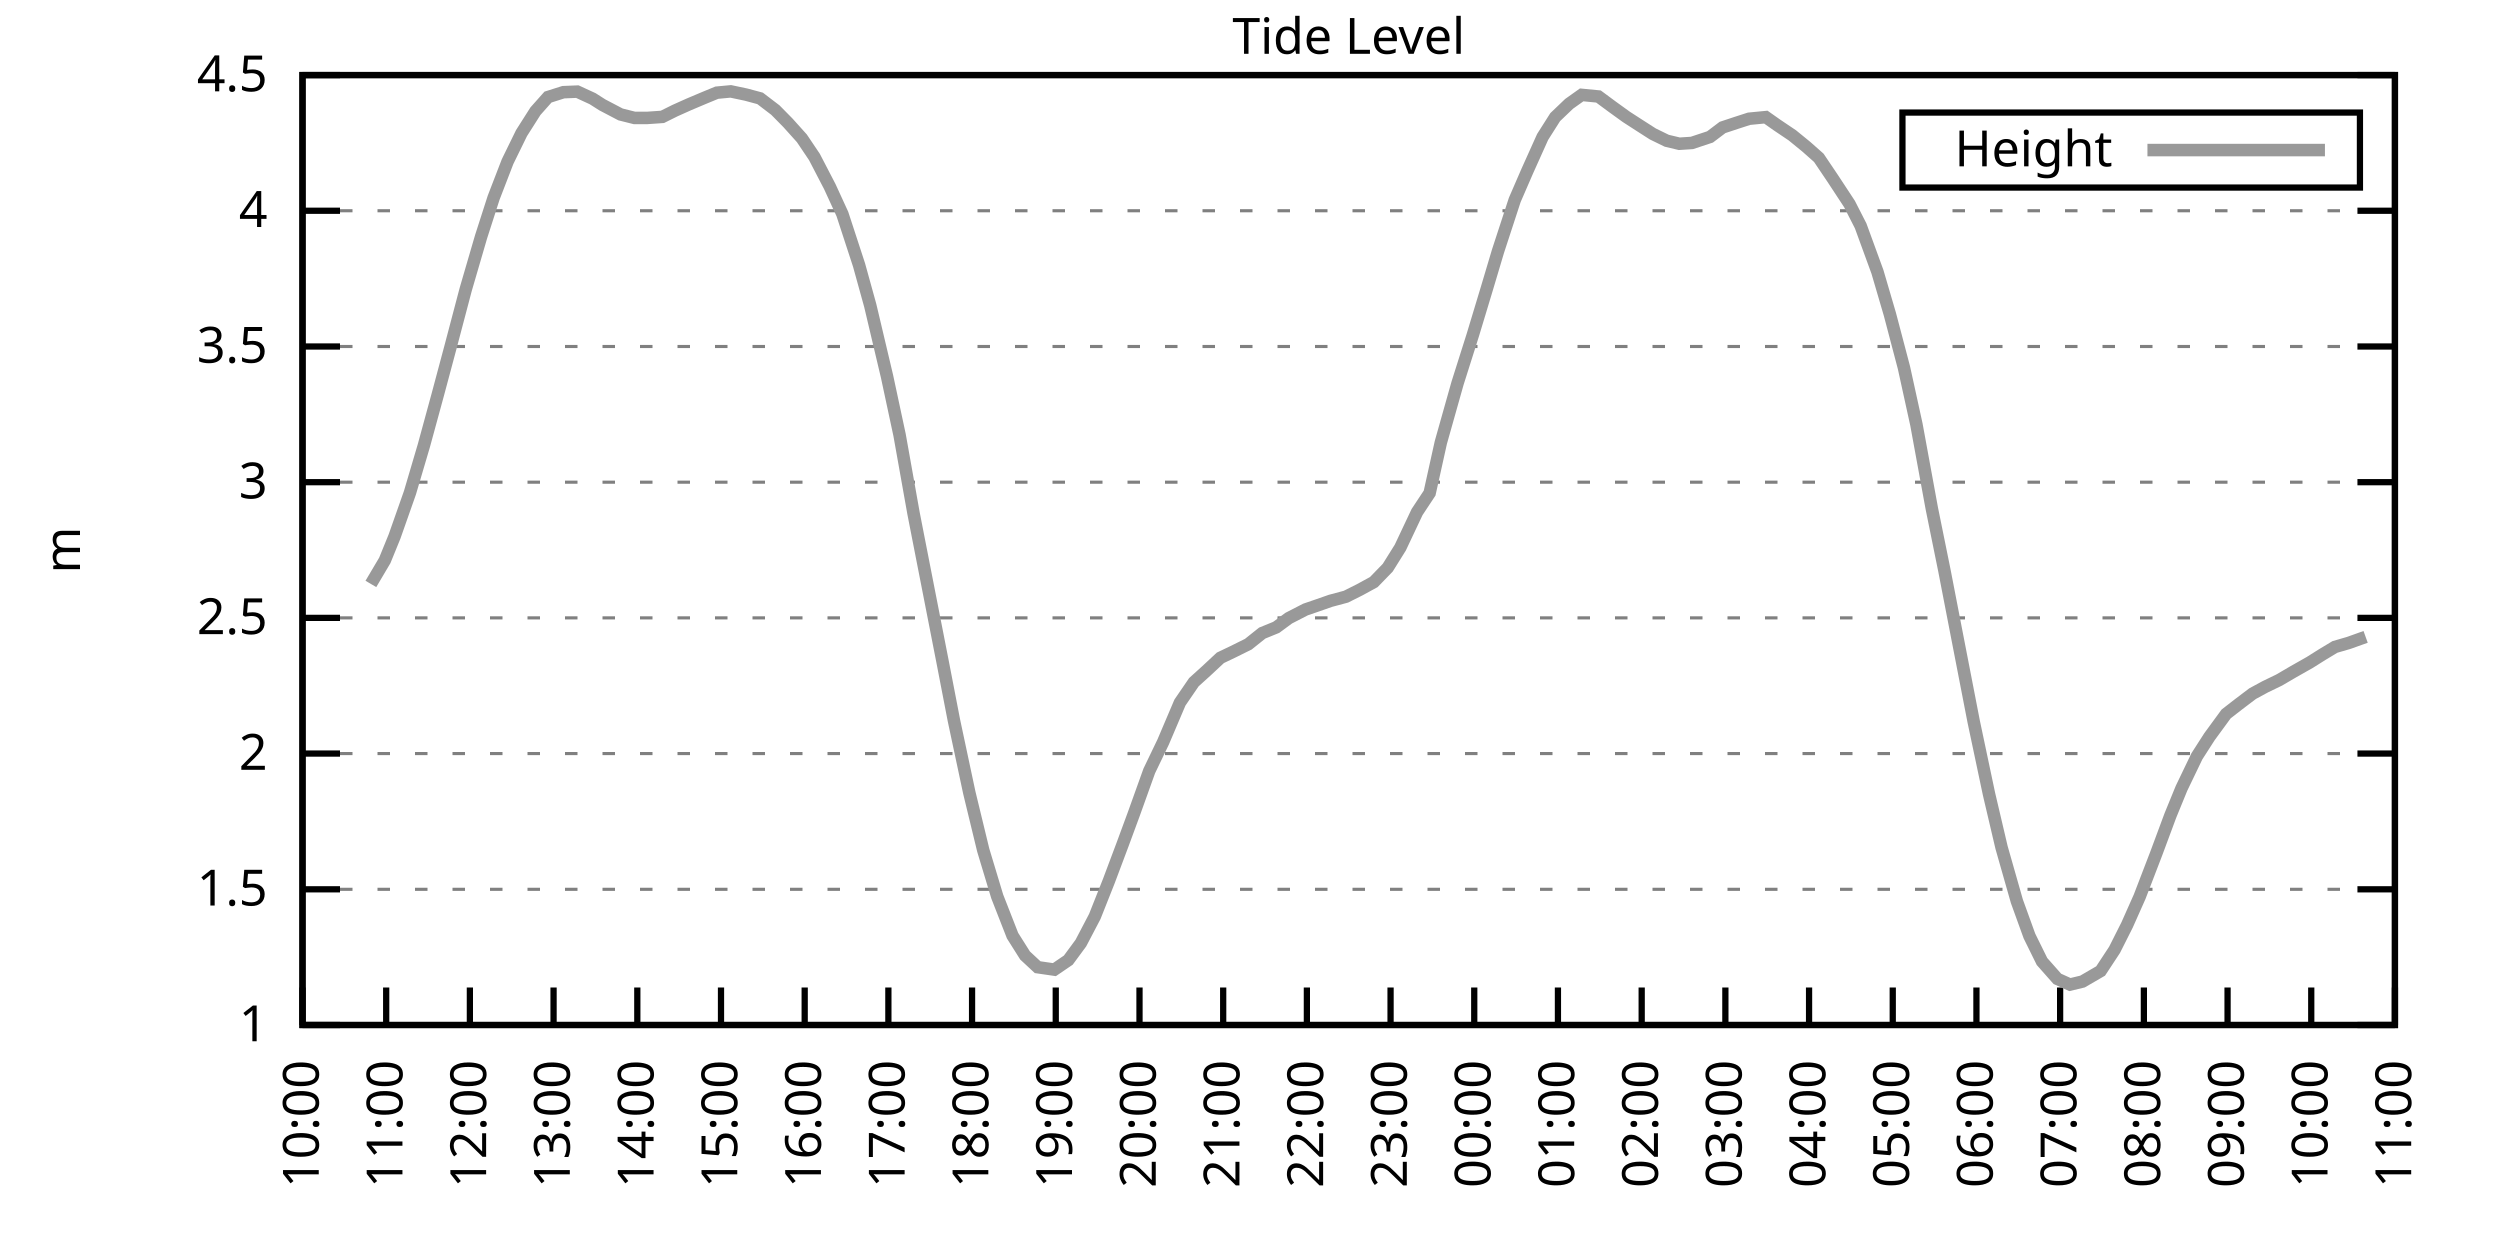
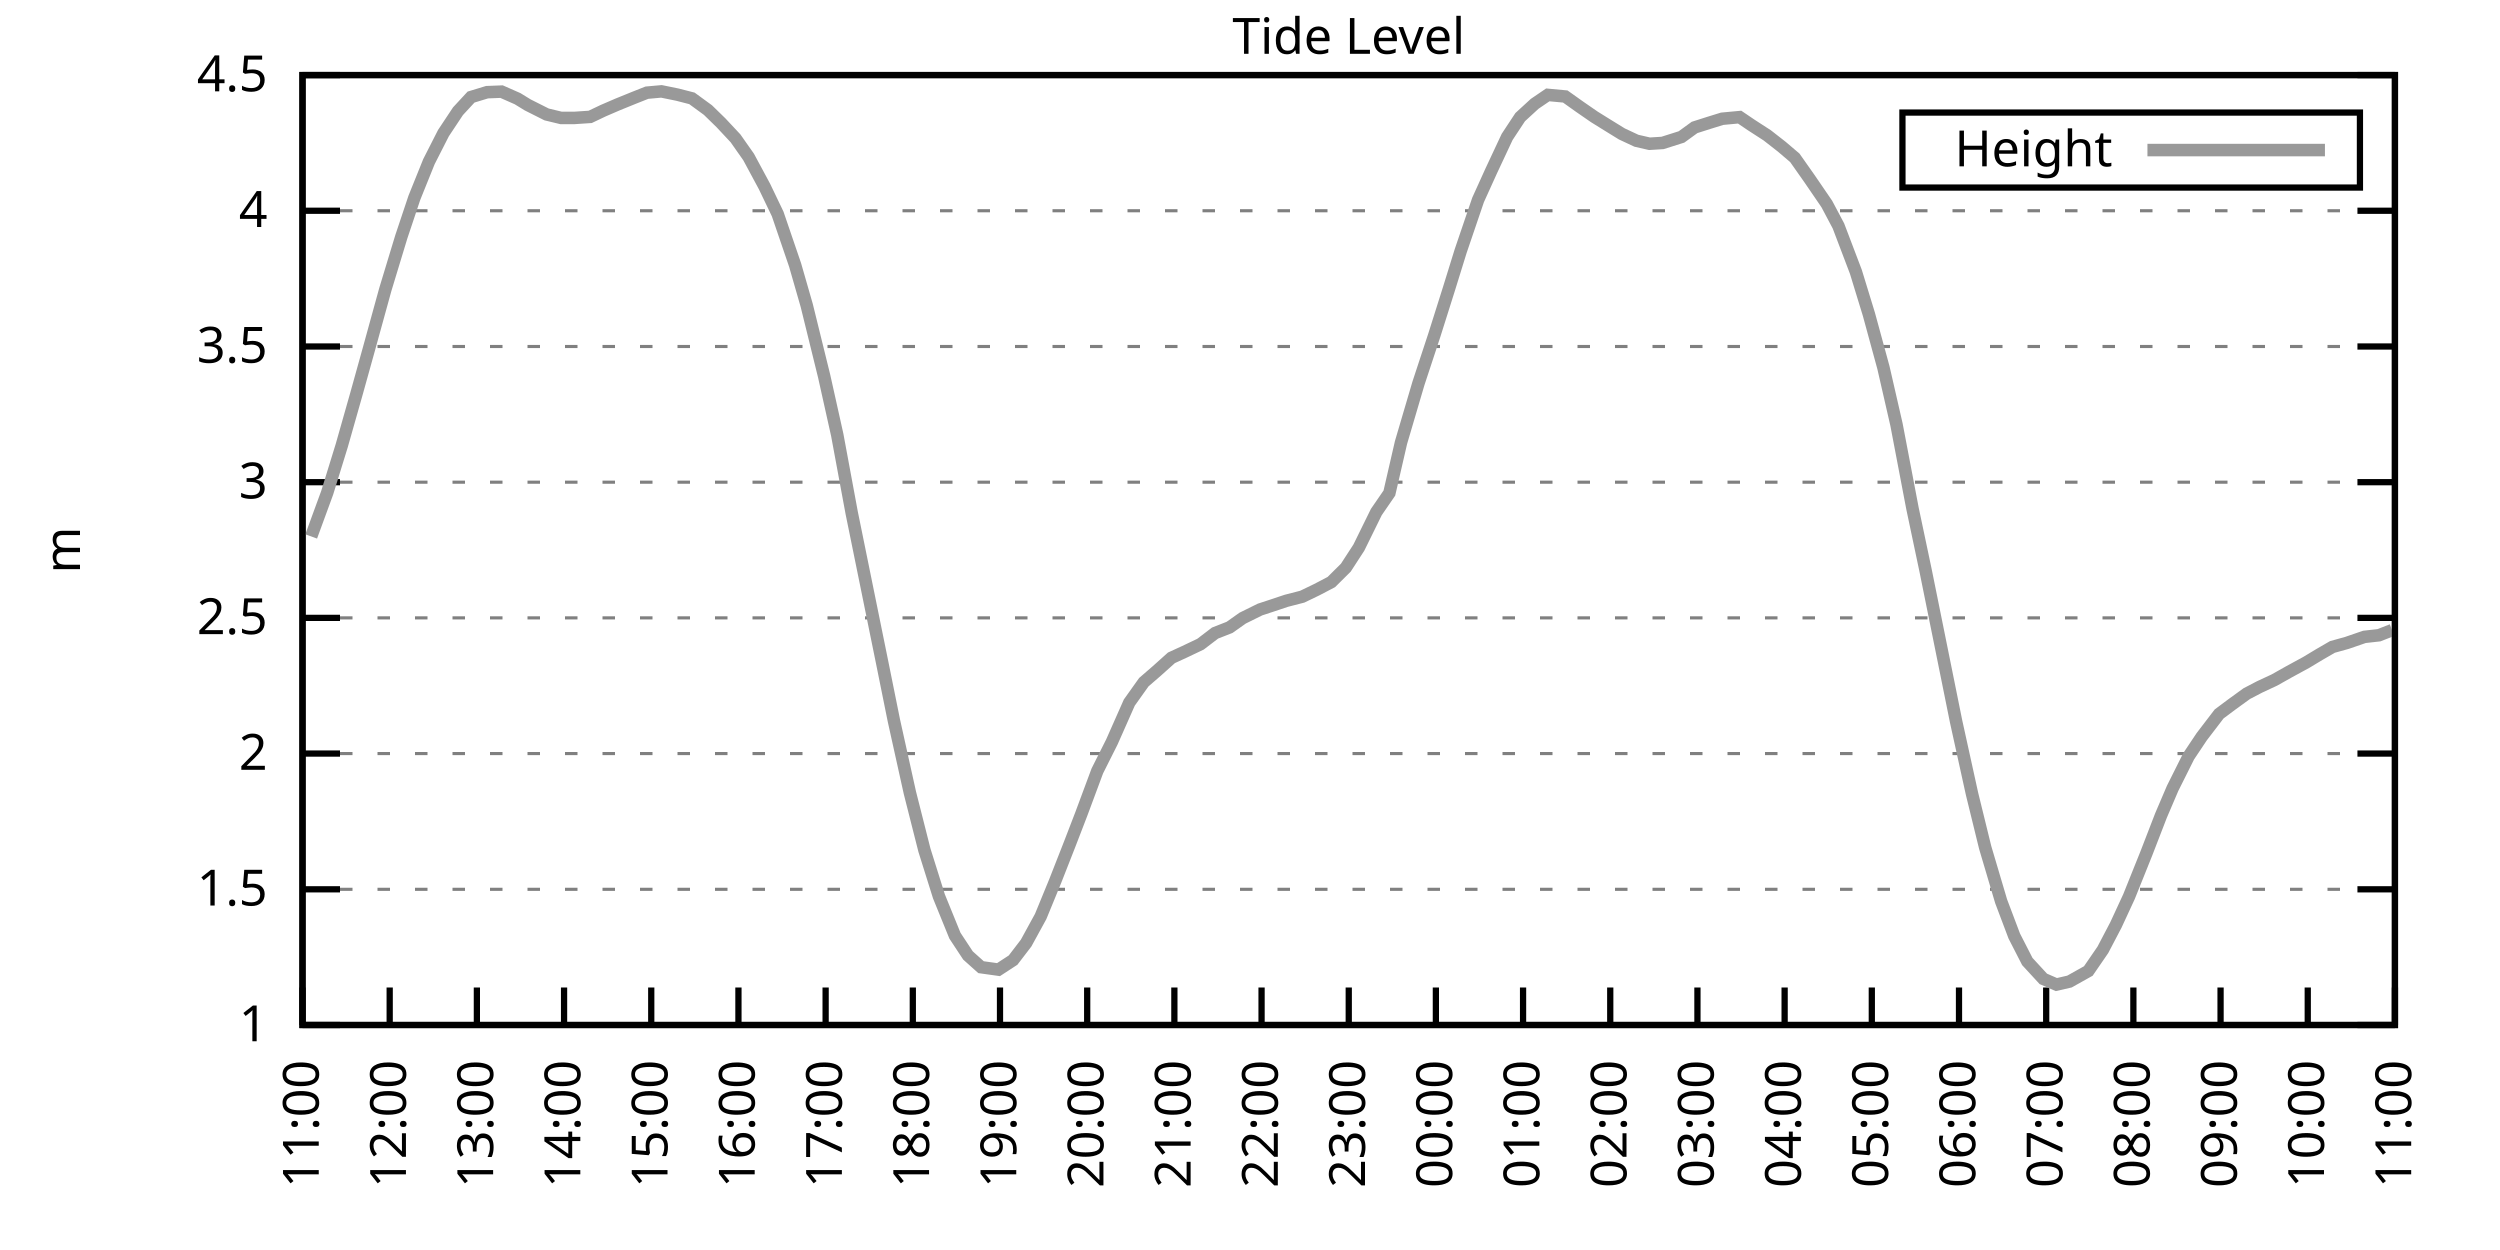
<svg xmlns="http://www.w3.org/2000/svg" xmlns:xlink="http://www.w3.org/1999/xlink" width="400" height="200" viewBox="0 0 400 200">
  <g id="gnuplot_canvas">
    <rect x="0" y="0" width="400" height="200" fill="none" />
    <defs>
      <circle id="gpDot" r="0.5" stroke-width="0.5" stroke="currentColor" />
      <path id="gpPt0" stroke-width="0.333" stroke="currentColor" d="M-1,0 h2 M0,-1 v2" />
      <path id="gpPt1" stroke-width="0.333" stroke="currentColor" d="M-1,-1 L1,1 M1,-1 L-1,1" />
      <path id="gpPt2" stroke-width="0.333" stroke="currentColor" d="M-1,0 L1,0 M0,-1 L0,1 M-1,-1 L1,1 M-1,1 L1,-1" />
      <rect id="gpPt3" stroke-width="0.333" stroke="currentColor" x="-1" y="-1" width="2" height="2" />
      <rect id="gpPt4" stroke-width="0.333" stroke="currentColor" fill="currentColor" x="-1" y="-1" width="2" height="2" />
      <circle id="gpPt5" stroke-width="0.333" stroke="currentColor" cx="0" cy="0" r="1" />
      <use xlink:href="#gpPt5" id="gpPt6" fill="currentColor" stroke="none" />
      <path id="gpPt7" stroke-width="0.333" stroke="currentColor" d="M0,-1.33 L-1.33,0.67 L1.33,0.67 z" />
      <use xlink:href="#gpPt7" id="gpPt8" fill="currentColor" stroke="none" />
      <use xlink:href="#gpPt7" id="gpPt9" stroke="currentColor" transform="rotate(180)" />
      <use xlink:href="#gpPt9" id="gpPt10" fill="currentColor" stroke="none" />
      <use xlink:href="#gpPt3" id="gpPt11" stroke="currentColor" transform="rotate(45)" />
      <use xlink:href="#gpPt11" id="gpPt12" fill="currentColor" stroke="none" />
      <path id="gpPt13" stroke-width="0.333" stroke="currentColor" d="M0,1.330 L1.265,0.411 L0.782,-1.067 L-0.782,-1.076 L-1.265,0.411 z" />
      <use xlink:href="#gpPt13" id="gpPt14" fill="currentColor" stroke="none" />
      <filter id="textbox" filterUnits="objectBoundingBox" x="0" y="0" height="1" width="1">
        <feFlood flood-color="white" flood-opacity="1" result="bgnd" />
        <feComposite in="SourceGraphic" in2="bgnd" operator="atop" />
      </filter>
      <filter id="greybox" filterUnits="objectBoundingBox" x="0" y="0" height="1" width="1">
        <feFlood flood-color="lightgrey" flood-opacity="1" result="grey" />
        <feComposite in="SourceGraphic" in2="grey" operator="atop" />
      </filter>
    </defs>
    <g fill="none" color="white" stroke="currentColor" stroke-width="1.00" stroke-linecap="butt" stroke-linejoin="miter">
</g>
    <g fill="none" color="black" stroke="currentColor" stroke-width="1.00" stroke-linecap="butt" stroke-linejoin="miter">
      <g stroke="none" shape-rendering="crispEdges">
        <polygon fill="rgb(255, 255, 255)" points="48.40,164.00 383.18,164.00 383.18,12.02 48.40,12.02 " />
      </g>
    </g>
    <g fill="none" color="black" stroke="currentColor" stroke-width="1.00" stroke-linecap="butt" stroke-linejoin="miter">
</g>
    <g fill="none" color="black" stroke="black" stroke-width="0.50" stroke-linecap="butt" stroke-linejoin="miter">
</g>
    <g fill="none" color="gray" stroke="currentColor" stroke-width="0.50" stroke-linecap="butt" stroke-linejoin="miter">
      <path stroke="gray" stroke-dasharray="2,4" class="gridline" d="M48.40,164.00 L383.19,164.00  " />
    </g>
    <g fill="none" color="gray" stroke="gray" stroke-width="1.00" stroke-linecap="butt" stroke-linejoin="miter">
</g>
    <g fill="none" color="black" stroke="currentColor" stroke-width="1.00" stroke-linecap="butt" stroke-linejoin="miter">
      <path stroke="black" d="M48.40,164.00 L54.40,164.00 M383.19,164.00 L377.19,164.00  " />
      <g transform="translate(42.80,166.60)" stroke="none" fill="black" font-family="Sans" font-size="8.00" text-anchor="end">
        <text>
          <tspan font-family="Sans"> 1</tspan>
        </text>
      </g>
    </g>
    <g fill="none" color="black" stroke="currentColor" stroke-width="1.00" stroke-linecap="butt" stroke-linejoin="miter">
</g>
    <g fill="none" color="black" stroke="black" stroke-width="0.50" stroke-linecap="butt" stroke-linejoin="miter">
</g>
    <g fill="none" color="gray" stroke="currentColor" stroke-width="0.50" stroke-linecap="butt" stroke-linejoin="miter">
      <path stroke="gray" stroke-dasharray="2,4" class="gridline" d="M48.40,142.29 L383.19,142.29  " />
    </g>
    <g fill="none" color="gray" stroke="gray" stroke-width="1.00" stroke-linecap="butt" stroke-linejoin="miter">
</g>
    <g fill="none" color="black" stroke="currentColor" stroke-width="1.00" stroke-linecap="butt" stroke-linejoin="miter">
      <path stroke="black" d="M48.40,142.29 L54.40,142.29 M383.19,142.29 L377.19,142.29  " />
      <g transform="translate(42.80,144.89)" stroke="none" fill="black" font-family="Sans" font-size="8.00" text-anchor="end">
        <text>
          <tspan font-family="Sans"> 1.5</tspan>
        </text>
      </g>
    </g>
    <g fill="none" color="black" stroke="currentColor" stroke-width="1.00" stroke-linecap="butt" stroke-linejoin="miter">
</g>
    <g fill="none" color="black" stroke="black" stroke-width="0.50" stroke-linecap="butt" stroke-linejoin="miter">
</g>
    <g fill="none" color="gray" stroke="currentColor" stroke-width="0.50" stroke-linecap="butt" stroke-linejoin="miter">
      <path stroke="gray" stroke-dasharray="2,4" class="gridline" d="M48.40,120.57 L383.19,120.57  " />
    </g>
    <g fill="none" color="gray" stroke="gray" stroke-width="1.00" stroke-linecap="butt" stroke-linejoin="miter">
</g>
    <g fill="none" color="black" stroke="currentColor" stroke-width="1.00" stroke-linecap="butt" stroke-linejoin="miter">
      <path stroke="black" d="M48.40,120.57 L54.40,120.57 M383.19,120.57 L377.19,120.57  " />
      <g transform="translate(42.80,123.17)" stroke="none" fill="black" font-family="Sans" font-size="8.00" text-anchor="end">
        <text>
          <tspan font-family="Sans"> 2</tspan>
        </text>
      </g>
    </g>
    <g fill="none" color="black" stroke="currentColor" stroke-width="1.00" stroke-linecap="butt" stroke-linejoin="miter">
</g>
    <g fill="none" color="black" stroke="black" stroke-width="0.50" stroke-linecap="butt" stroke-linejoin="miter">
</g>
    <g fill="none" color="gray" stroke="currentColor" stroke-width="0.50" stroke-linecap="butt" stroke-linejoin="miter">
      <path stroke="gray" stroke-dasharray="2,4" class="gridline" d="M48.40,98.86 L383.19,98.86  " />
    </g>
    <g fill="none" color="gray" stroke="gray" stroke-width="1.00" stroke-linecap="butt" stroke-linejoin="miter">
</g>
    <g fill="none" color="black" stroke="currentColor" stroke-width="1.00" stroke-linecap="butt" stroke-linejoin="miter">
      <path stroke="black" d="M48.40,98.86 L54.40,98.86 M383.19,98.86 L377.19,98.86  " />
      <g transform="translate(42.80,101.46)" stroke="none" fill="black" font-family="Sans" font-size="8.00" text-anchor="end">
        <text>
          <tspan font-family="Sans"> 2.5</tspan>
        </text>
      </g>
    </g>
    <g fill="none" color="black" stroke="currentColor" stroke-width="1.00" stroke-linecap="butt" stroke-linejoin="miter">
</g>
    <g fill="none" color="black" stroke="black" stroke-width="0.50" stroke-linecap="butt" stroke-linejoin="miter">
</g>
    <g fill="none" color="gray" stroke="currentColor" stroke-width="0.50" stroke-linecap="butt" stroke-linejoin="miter">
      <path stroke="gray" stroke-dasharray="2,4" class="gridline" d="M48.40,77.15 L383.19,77.15  " />
    </g>
    <g fill="none" color="gray" stroke="gray" stroke-width="1.00" stroke-linecap="butt" stroke-linejoin="miter">
</g>
    <g fill="none" color="black" stroke="currentColor" stroke-width="1.00" stroke-linecap="butt" stroke-linejoin="miter">
      <path stroke="black" d="M48.40,77.15 L54.40,77.15 M383.19,77.15 L377.19,77.15  " />
      <g transform="translate(42.80,79.75)" stroke="none" fill="black" font-family="Sans" font-size="8.00" text-anchor="end">
        <text>
          <tspan font-family="Sans"> 3</tspan>
        </text>
      </g>
    </g>
    <g fill="none" color="black" stroke="currentColor" stroke-width="1.00" stroke-linecap="butt" stroke-linejoin="miter">
</g>
    <g fill="none" color="black" stroke="black" stroke-width="0.50" stroke-linecap="butt" stroke-linejoin="miter">
</g>
    <g fill="none" color="gray" stroke="currentColor" stroke-width="0.50" stroke-linecap="butt" stroke-linejoin="miter">
      <path stroke="gray" stroke-dasharray="2,4" class="gridline" d="M48.40,55.44 L383.19,55.44  " />
    </g>
    <g fill="none" color="gray" stroke="gray" stroke-width="1.00" stroke-linecap="butt" stroke-linejoin="miter">
</g>
    <g fill="none" color="black" stroke="currentColor" stroke-width="1.00" stroke-linecap="butt" stroke-linejoin="miter">
      <path stroke="black" d="M48.40,55.44 L54.40,55.44 M383.19,55.44 L377.19,55.44  " />
      <g transform="translate(42.80,58.04)" stroke="none" fill="black" font-family="Sans" font-size="8.00" text-anchor="end">
        <text>
          <tspan font-family="Sans"> 3.5</tspan>
        </text>
      </g>
    </g>
    <g fill="none" color="black" stroke="currentColor" stroke-width="1.00" stroke-linecap="butt" stroke-linejoin="miter">
</g>
    <g fill="none" color="black" stroke="black" stroke-width="0.50" stroke-linecap="butt" stroke-linejoin="miter">
</g>
    <g fill="none" color="gray" stroke="currentColor" stroke-width="0.50" stroke-linecap="butt" stroke-linejoin="miter">
      <path stroke="gray" stroke-dasharray="2,4" class="gridline" d="M48.40,33.72 L383.19,33.72  " />
    </g>
    <g fill="none" color="gray" stroke="gray" stroke-width="1.00" stroke-linecap="butt" stroke-linejoin="miter">
</g>
    <g fill="none" color="black" stroke="currentColor" stroke-width="1.00" stroke-linecap="butt" stroke-linejoin="miter">
      <path stroke="black" d="M48.40,33.72 L54.40,33.72 M383.19,33.72 L377.19,33.72  " />
      <g transform="translate(42.80,36.32)" stroke="none" fill="black" font-family="Sans" font-size="8.00" text-anchor="end">
        <text>
          <tspan font-family="Sans"> 4</tspan>
        </text>
      </g>
    </g>
    <g fill="none" color="black" stroke="currentColor" stroke-width="1.00" stroke-linecap="butt" stroke-linejoin="miter">
</g>
    <g fill="none" color="black" stroke="black" stroke-width="0.50" stroke-linecap="butt" stroke-linejoin="miter">
</g>
    <g fill="none" color="gray" stroke="currentColor" stroke-width="0.50" stroke-linecap="butt" stroke-linejoin="miter">
      <path stroke="gray" stroke-dasharray="2,4" class="gridline" d="M48.40,12.01 L383.19,12.01  " />
    </g>
    <g fill="none" color="gray" stroke="gray" stroke-width="1.00" stroke-linecap="butt" stroke-linejoin="miter">
</g>
    <g fill="none" color="black" stroke="currentColor" stroke-width="1.00" stroke-linecap="butt" stroke-linejoin="miter">
      <path stroke="black" d="M48.40,12.01 L54.40,12.01 M383.19,12.01 L377.19,12.01  " />
      <g transform="translate(42.80,14.61)" stroke="none" fill="black" font-family="Sans" font-size="8.00" text-anchor="end">
        <text>
          <tspan font-family="Sans"> 4.5</tspan>
        </text>
      </g>
    </g>
    <g fill="none" color="black" stroke="currentColor" stroke-width="1.00" stroke-linecap="butt" stroke-linejoin="miter">
      <path stroke="black" d="M48.40,164.00 L48.40,158.00  " />
      <g transform="translate(51.00,169.60) rotate(270.00)" stroke="none" fill="black" font-family="Sans" font-size="8.00" text-anchor="end">
        <text>
-           <tspan font-family="Sans">10:00</tspan>
-         </text>
-       </g>
-     </g>
-     <g fill="none" color="black" stroke="currentColor" stroke-width="1.00" stroke-linecap="butt" stroke-linejoin="miter">
-       <path stroke="black" d="M61.79,164.00 L61.79,158.00  " />
-       <g transform="translate(64.39,169.60) rotate(270.00)" stroke="none" fill="black" font-family="Sans" font-size="8.00" text-anchor="end">
-         <text>
          <tspan font-family="Sans">11:00</tspan>
        </text>
      </g>
    </g>
    <g fill="none" color="black" stroke="currentColor" stroke-width="1.00" stroke-linecap="butt" stroke-linejoin="miter">
-       <path stroke="black" d="M75.18,164.00 L75.18,158.00  " />
-       <g transform="translate(77.78,169.60) rotate(270.00)" stroke="none" fill="black" font-family="Sans" font-size="8.00" text-anchor="end">
+       <path stroke="black" d="M62.35,164.00 L62.35,158.00  " />
+       <g transform="translate(64.95,169.60) rotate(270.00)" stroke="none" fill="black" font-family="Sans" font-size="8.00" text-anchor="end">
        <text>
          <tspan font-family="Sans">12:00</tspan>
        </text>
      </g>
    </g>
    <g fill="none" color="black" stroke="currentColor" stroke-width="1.00" stroke-linecap="butt" stroke-linejoin="miter">
-       <path stroke="black" d="M88.57,164.00 L88.57,158.00  " />
-       <g transform="translate(91.17,169.60) rotate(270.00)" stroke="none" fill="black" font-family="Sans" font-size="8.00" text-anchor="end">
+       <path stroke="black" d="M76.30,164.00 L76.30,158.00  " />
+       <g transform="translate(78.90,169.60) rotate(270.00)" stroke="none" fill="black" font-family="Sans" font-size="8.00" text-anchor="end">
        <text>
          <tspan font-family="Sans">13:00</tspan>
        </text>
      </g>
    </g>
    <g fill="none" color="black" stroke="currentColor" stroke-width="1.00" stroke-linecap="butt" stroke-linejoin="miter">
-       <path stroke="black" d="M101.97,164.00 L101.97,158.00  " />
-       <g transform="translate(104.57,169.60) rotate(270.00)" stroke="none" fill="black" font-family="Sans" font-size="8.00" text-anchor="end">
+       <path stroke="black" d="M90.25,164.00 L90.25,158.00  " />
+       <g transform="translate(92.85,169.60) rotate(270.00)" stroke="none" fill="black" font-family="Sans" font-size="8.00" text-anchor="end">
        <text>
          <tspan font-family="Sans">14:00</tspan>
        </text>
      </g>
    </g>
    <g fill="none" color="black" stroke="currentColor" stroke-width="1.00" stroke-linecap="butt" stroke-linejoin="miter">
-       <path stroke="black" d="M115.36,164.00 L115.36,158.00  " />
-       <g transform="translate(117.96,169.60) rotate(270.00)" stroke="none" fill="black" font-family="Sans" font-size="8.00" text-anchor="end">
+       <path stroke="black" d="M104.20,164.00 L104.20,158.00  " />
+       <g transform="translate(106.80,169.60) rotate(270.00)" stroke="none" fill="black" font-family="Sans" font-size="8.00" text-anchor="end">
        <text>
          <tspan font-family="Sans">15:00</tspan>
        </text>
      </g>
    </g>
    <g fill="none" color="black" stroke="currentColor" stroke-width="1.00" stroke-linecap="butt" stroke-linejoin="miter">
-       <path stroke="black" d="M128.75,164.00 L128.75,158.00  " />
-       <g transform="translate(131.35,169.60) rotate(270.00)" stroke="none" fill="black" font-family="Sans" font-size="8.00" text-anchor="end">
+       <path stroke="black" d="M118.15,164.00 L118.15,158.00  " />
+       <g transform="translate(120.75,169.60) rotate(270.00)" stroke="none" fill="black" font-family="Sans" font-size="8.00" text-anchor="end">
        <text>
          <tspan font-family="Sans">16:00</tspan>
        </text>
      </g>
    </g>
    <g fill="none" color="black" stroke="currentColor" stroke-width="1.00" stroke-linecap="butt" stroke-linejoin="miter">
-       <path stroke="black" d="M142.14,164.00 L142.14,158.00  " />
-       <g transform="translate(144.74,169.60) rotate(270.00)" stroke="none" fill="black" font-family="Sans" font-size="8.00" text-anchor="end">
+       <path stroke="black" d="M132.10,164.00 L132.10,158.00  " />
+       <g transform="translate(134.70,169.60) rotate(270.00)" stroke="none" fill="black" font-family="Sans" font-size="8.00" text-anchor="end">
        <text>
          <tspan font-family="Sans">17:00</tspan>
        </text>
      </g>
    </g>
    <g fill="none" color="black" stroke="currentColor" stroke-width="1.00" stroke-linecap="butt" stroke-linejoin="miter">
-       <path stroke="black" d="M155.53,164.00 L155.53,158.00  " />
-       <g transform="translate(158.13,169.60) rotate(270.00)" stroke="none" fill="black" font-family="Sans" font-size="8.00" text-anchor="end">
+       <path stroke="black" d="M146.05,164.00 L146.05,158.00  " />
+       <g transform="translate(148.65,169.60) rotate(270.00)" stroke="none" fill="black" font-family="Sans" font-size="8.00" text-anchor="end">
        <text>
          <tspan font-family="Sans">18:00</tspan>
        </text>
      </g>
    </g>
    <g fill="none" color="black" stroke="currentColor" stroke-width="1.00" stroke-linecap="butt" stroke-linejoin="miter">
-       <path stroke="black" d="M168.92,164.00 L168.92,158.00  " />
-       <g transform="translate(171.52,169.60) rotate(270.00)" stroke="none" fill="black" font-family="Sans" font-size="8.00" text-anchor="end">
+       <path stroke="black" d="M160.00,164.00 L160.00,158.00  " />
+       <g transform="translate(162.60,169.60) rotate(270.00)" stroke="none" fill="black" font-family="Sans" font-size="8.00" text-anchor="end">
        <text>
          <tspan font-family="Sans">19:00</tspan>
        </text>
      </g>
    </g>
    <g fill="none" color="black" stroke="currentColor" stroke-width="1.00" stroke-linecap="butt" stroke-linejoin="miter">
-       <path stroke="black" d="M182.32,164.00 L182.32,158.00  " />
-       <g transform="translate(184.92,169.60) rotate(270.00)" stroke="none" fill="black" font-family="Sans" font-size="8.00" text-anchor="end">
+       <path stroke="black" d="M173.95,164.00 L173.95,158.00  " />
+       <g transform="translate(176.55,169.60) rotate(270.00)" stroke="none" fill="black" font-family="Sans" font-size="8.00" text-anchor="end">
        <text>
          <tspan font-family="Sans">20:00</tspan>
        </text>
      </g>
    </g>
    <g fill="none" color="black" stroke="currentColor" stroke-width="1.00" stroke-linecap="butt" stroke-linejoin="miter">
-       <path stroke="black" d="M195.71,164.00 L195.71,158.00  " />
-       <g transform="translate(198.31,169.60) rotate(270.00)" stroke="none" fill="black" font-family="Sans" font-size="8.00" text-anchor="end">
+       <path stroke="black" d="M187.90,164.00 L187.90,158.00  " />
+       <g transform="translate(190.50,169.60) rotate(270.00)" stroke="none" fill="black" font-family="Sans" font-size="8.00" text-anchor="end">
        <text>
          <tspan font-family="Sans">21:00</tspan>
        </text>
      </g>
    </g>
    <g fill="none" color="black" stroke="currentColor" stroke-width="1.00" stroke-linecap="butt" stroke-linejoin="miter">
-       <path stroke="black" d="M209.10,164.00 L209.10,158.00  " />
-       <g transform="translate(211.70,169.60) rotate(270.00)" stroke="none" fill="black" font-family="Sans" font-size="8.00" text-anchor="end">
+       <path stroke="black" d="M201.85,164.00 L201.85,158.00  " />
+       <g transform="translate(204.45,169.60) rotate(270.00)" stroke="none" fill="black" font-family="Sans" font-size="8.00" text-anchor="end">
        <text>
          <tspan font-family="Sans">22:00</tspan>
        </text>
      </g>
    </g>
    <g fill="none" color="black" stroke="currentColor" stroke-width="1.00" stroke-linecap="butt" stroke-linejoin="miter">
-       <path stroke="black" d="M222.49,164.00 L222.49,158.00  " />
-       <g transform="translate(225.09,169.60) rotate(270.00)" stroke="none" fill="black" font-family="Sans" font-size="8.00" text-anchor="end">
+       <path stroke="black" d="M215.80,164.00 L215.80,158.00  " />
+       <g transform="translate(218.40,169.60) rotate(270.00)" stroke="none" fill="black" font-family="Sans" font-size="8.00" text-anchor="end">
        <text>
          <tspan font-family="Sans">23:00</tspan>
        </text>
      </g>
    </g>
    <g fill="none" color="black" stroke="currentColor" stroke-width="1.00" stroke-linecap="butt" stroke-linejoin="miter">
-       <path stroke="black" d="M235.88,164.00 L235.88,158.00  " />
-       <g transform="translate(238.48,169.60) rotate(270.00)" stroke="none" fill="black" font-family="Sans" font-size="8.00" text-anchor="end">
+       <path stroke="black" d="M229.74,164.00 L229.74,158.00  " />
+       <g transform="translate(232.34,169.60) rotate(270.00)" stroke="none" fill="black" font-family="Sans" font-size="8.00" text-anchor="end">
        <text>
          <tspan font-family="Sans">00:00</tspan>
        </text>
      </g>
    </g>
    <g fill="none" color="black" stroke="currentColor" stroke-width="1.00" stroke-linecap="butt" stroke-linejoin="miter">
-       <path stroke="black" d="M249.27,164.00 L249.27,158.00  " />
-       <g transform="translate(251.87,169.60) rotate(270.00)" stroke="none" fill="black" font-family="Sans" font-size="8.00" text-anchor="end">
+       <path stroke="black" d="M243.69,164.00 L243.69,158.00  " />
+       <g transform="translate(246.29,169.60) rotate(270.00)" stroke="none" fill="black" font-family="Sans" font-size="8.00" text-anchor="end">
        <text>
          <tspan font-family="Sans">01:00</tspan>
        </text>
      </g>
    </g>
    <g fill="none" color="black" stroke="currentColor" stroke-width="1.00" stroke-linecap="butt" stroke-linejoin="miter">
-       <path stroke="black" d="M262.67,164.00 L262.67,158.00  " />
-       <g transform="translate(265.27,169.60) rotate(270.00)" stroke="none" fill="black" font-family="Sans" font-size="8.00" text-anchor="end">
+       <path stroke="black" d="M257.64,164.00 L257.64,158.00  " />
+       <g transform="translate(260.24,169.60) rotate(270.00)" stroke="none" fill="black" font-family="Sans" font-size="8.00" text-anchor="end">
        <text>
          <tspan font-family="Sans">02:00</tspan>
        </text>
      </g>
    </g>
    <g fill="none" color="black" stroke="currentColor" stroke-width="1.00" stroke-linecap="butt" stroke-linejoin="miter">
-       <path stroke="black" d="M276.06,164.00 L276.06,158.00  " />
-       <g transform="translate(278.66,169.60) rotate(270.00)" stroke="none" fill="black" font-family="Sans" font-size="8.00" text-anchor="end">
+       <path stroke="black" d="M271.59,164.00 L271.59,158.00  " />
+       <g transform="translate(274.19,169.60) rotate(270.00)" stroke="none" fill="black" font-family="Sans" font-size="8.00" text-anchor="end">
        <text>
          <tspan font-family="Sans">03:00</tspan>
        </text>
      </g>
    </g>
    <g fill="none" color="black" stroke="currentColor" stroke-width="1.00" stroke-linecap="butt" stroke-linejoin="miter">
-       <path stroke="black" d="M289.45,164.00 L289.45,158.00  " />
-       <g transform="translate(292.05,169.60) rotate(270.00)" stroke="none" fill="black" font-family="Sans" font-size="8.00" text-anchor="end">
+       <path stroke="black" d="M285.54,164.00 L285.54,158.00  " />
+       <g transform="translate(288.14,169.60) rotate(270.00)" stroke="none" fill="black" font-family="Sans" font-size="8.00" text-anchor="end">
        <text>
          <tspan font-family="Sans">04:00</tspan>
        </text>
      </g>
    </g>
    <g fill="none" color="black" stroke="currentColor" stroke-width="1.00" stroke-linecap="butt" stroke-linejoin="miter">
-       <path stroke="black" d="M302.84,164.00 L302.84,158.00  " />
-       <g transform="translate(305.44,169.60) rotate(270.00)" stroke="none" fill="black" font-family="Sans" font-size="8.00" text-anchor="end">
+       <path stroke="black" d="M299.49,164.00 L299.49,158.00  " />
+       <g transform="translate(302.09,169.60) rotate(270.00)" stroke="none" fill="black" font-family="Sans" font-size="8.00" text-anchor="end">
        <text>
          <tspan font-family="Sans">05:00</tspan>
        </text>
      </g>
    </g>
    <g fill="none" color="black" stroke="currentColor" stroke-width="1.00" stroke-linecap="butt" stroke-linejoin="miter">
-       <path stroke="black" d="M316.23,164.00 L316.23,158.00  " />
-       <g transform="translate(318.83,169.60) rotate(270.00)" stroke="none" fill="black" font-family="Sans" font-size="8.00" text-anchor="end">
+       <path stroke="black" d="M313.44,164.00 L313.44,158.00  " />
+       <g transform="translate(316.04,169.60) rotate(270.00)" stroke="none" fill="black" font-family="Sans" font-size="8.00" text-anchor="end">
        <text>
          <tspan font-family="Sans">06:00</tspan>
        </text>
      </g>
    </g>
    <g fill="none" color="black" stroke="currentColor" stroke-width="1.00" stroke-linecap="butt" stroke-linejoin="miter">
-       <path stroke="black" d="M329.62,164.00 L329.62,158.00  " />
-       <g transform="translate(332.22,169.60) rotate(270.00)" stroke="none" fill="black" font-family="Sans" font-size="8.00" text-anchor="end">
+       <path stroke="black" d="M327.39,164.00 L327.39,158.00  " />
+       <g transform="translate(329.99,169.60) rotate(270.00)" stroke="none" fill="black" font-family="Sans" font-size="8.00" text-anchor="end">
        <text>
          <tspan font-family="Sans">07:00</tspan>
        </text>
      </g>
    </g>
    <g fill="none" color="black" stroke="currentColor" stroke-width="1.00" stroke-linecap="butt" stroke-linejoin="miter">
-       <path stroke="black" d="M343.02,164.00 L343.02,158.00  " />
-       <g transform="translate(345.62,169.60) rotate(270.00)" stroke="none" fill="black" font-family="Sans" font-size="8.00" text-anchor="end">
+       <path stroke="black" d="M341.34,164.00 L341.34,158.00  " />
+       <g transform="translate(343.94,169.60) rotate(270.00)" stroke="none" fill="black" font-family="Sans" font-size="8.00" text-anchor="end">
        <text>
          <tspan font-family="Sans">08:00</tspan>
        </text>
      </g>
    </g>
    <g fill="none" color="black" stroke="currentColor" stroke-width="1.00" stroke-linecap="butt" stroke-linejoin="miter">
-       <path stroke="black" d="M356.41,164.00 L356.41,158.00  " />
-       <g transform="translate(359.01,169.60) rotate(270.00)" stroke="none" fill="black" font-family="Sans" font-size="8.00" text-anchor="end">
+       <path stroke="black" d="M355.29,164.00 L355.29,158.00  " />
+       <g transform="translate(357.89,169.60) rotate(270.00)" stroke="none" fill="black" font-family="Sans" font-size="8.00" text-anchor="end">
        <text>
          <tspan font-family="Sans">09:00</tspan>
        </text>
      </g>
    </g>
    <g fill="none" color="black" stroke="currentColor" stroke-width="1.00" stroke-linecap="butt" stroke-linejoin="miter">
-       <path stroke="black" d="M369.80,164.00 L369.80,158.00  " />
-       <g transform="translate(372.40,169.60) rotate(270.00)" stroke="none" fill="black" font-family="Sans" font-size="8.00" text-anchor="end">
+       <path stroke="black" d="M369.24,164.00 L369.24,158.00  " />
+       <g transform="translate(371.84,169.60) rotate(270.00)" stroke="none" fill="black" font-family="Sans" font-size="8.00" text-anchor="end">
        <text>
          <tspan font-family="Sans">10:00</tspan>
        </text>
      </g>
    </g>
    <g fill="none" color="black" stroke="currentColor" stroke-width="1.00" stroke-linecap="butt" stroke-linejoin="miter">
      <path stroke="black" d="M383.19,164.00 L383.19,158.00  " />
      <g transform="translate(385.79,169.60) rotate(270.00)" stroke="none" fill="black" font-family="Sans" font-size="8.00" text-anchor="end">
        <text>
          <tspan font-family="Sans">11:00</tspan>
        </text>
      </g>
    </g>
    <g fill="none" color="black" stroke="currentColor" stroke-width="1.00" stroke-linecap="butt" stroke-linejoin="miter">
</g>
    <g fill="none" color="black" stroke="currentColor" stroke-width="1.00" stroke-linecap="butt" stroke-linejoin="miter">
      <path stroke="black" d="M48.40,12.01 L48.40,164.00 L383.19,164.00 L383.19,12.01 L48.40,12.01 Z  " />
    </g>
    <g fill="none" color="black" stroke="currentColor" stroke-width="1.00" stroke-linecap="butt" stroke-linejoin="miter">
</g>
    <g fill="none" color="black" stroke="currentColor" stroke-width="1.00" stroke-linecap="butt" stroke-linejoin="miter">
      <path stroke="black" d="M304.39,30.01 L304.39,18.01 L377.59,18.01 L377.59,30.01 L304.39,30.01 Z  " />
    </g>
    <g id="Tide_level_plot_1">
      <g fill="none" color="white" stroke="black" stroke-width="2.00" stroke-linecap="butt" stroke-linejoin="miter">
</g>
      <g fill="none" color="black" stroke="currentColor" stroke-width="2.00" stroke-linecap="butt" stroke-linejoin="miter">
        <g transform="translate(337.99,26.61)" stroke="none" fill="black" font-family="Sans" font-size="8.00" text-anchor="end">
          <text>
            <tspan font-family="Sans">Height</tspan>
          </text>
        </g>
      </g>
      <g fill="none" color="black" stroke="currentColor" stroke-width="2.00" stroke-linecap="butt" stroke-linejoin="miter">
-         <path stroke="rgb(153, 153, 153)" d="M343.59,24.01 L371.99,24.01 M59.34,93.43 L61.57,89.66 L63.13,85.83 L65.59,78.84 L67.82,71.29 L70.05,63.12   L72.06,55.61 L74.51,46.32 L76.97,37.89 L78.98,31.64 L81.21,25.86 L83.44,21.30 L85.67,17.79 L87.68,15.53   L90.14,14.75 L92.37,14.66 L94.82,15.79 L96.39,16.79 L99.29,18.31 L101.52,18.87 L103.53,18.87 L105.98,18.70   L107.99,17.70 L110.22,16.70 L112.68,15.66 L114.69,14.83 L116.92,14.62 L119.38,15.14 L121.61,15.74 L124.06,17.61   L126.07,19.65 L128.30,22.13 L130.31,25.12 L132.77,29.86 L134.78,34.24 L137.45,42.41 L139.24,48.88 L141.92,60.21   L143.93,69.59 L146.16,82.10 L146.83,85.53 L150.85,106.07 L152.63,115.28 L155.09,126.83 L157.32,136.03 L159.55,143.42   L162.01,149.71 L164.01,152.88 L166.02,154.75 L168.70,155.14 L170.93,153.62 L172.94,150.89 L175.17,146.63 L177.41,140.98   L179.64,135.04 L181.42,130.21 L183.88,123.35 L186.11,118.71 L188.79,112.41 L191.02,109.15 L193.03,107.33 L195.26,105.25   L197.27,104.29 L199.73,103.07 L201.96,101.29 L204.19,100.38 L206.20,98.90 L208.88,97.52 L210.66,96.91 L212.89,96.13   L215.35,95.47 L217.58,94.35 L219.81,93.13 L222.04,90.83 L224.05,87.61 L226.73,81.93 L228.74,78.89 L230.53,70.81   L233.20,61.34 L235.66,53.57 L237.89,46.19 L239.68,40.19 L242.36,31.99 L244.36,27.38 L246.82,21.91 L248.83,18.74   L251.06,16.61 L253.07,15.18 L255.75,15.44 L257.98,17.09 L260.21,18.70 L262.22,20.00 L264.45,21.43 L266.68,22.52   L268.69,23.00 L270.70,22.87 L273.60,21.91 L275.61,20.39 L277.84,19.65 L279.85,19.00 L282.53,18.74 L284.32,20.00   L286.77,21.65 L289.00,23.47 L291.01,25.25 L293.24,28.56 L295.92,32.64 L297.71,36.15 L300.39,43.49 L302.39,50.31   L304.63,58.82 L306.63,67.94 L309.09,81.36 L311.10,91.26 L313.11,101.64 L315.79,115.45 L318.24,127.04 L320.25,135.60   L322.70,144.20 L324.71,149.76 L326.72,153.84 L329.18,156.62 L331.19,157.53 L333.19,157.05 L336.10,155.36 L338.33,151.97   L340.34,147.98 L342.35,143.46 L345.02,136.51 L347.26,130.48 L349.04,126.13 L351.50,121.01 L353.51,117.88 L356.18,114.23   L358.19,112.67 L360.42,110.98 L362.43,109.89 L364.66,108.81 L366.90,107.50 L369.58,105.98 L371.58,104.72 L373.59,103.51   L375.82,102.86 L378.50,101.90  " />
+         <path stroke="rgb(153, 153, 153)" d="M343.59,24.01 L371.99,24.01 M49.79,85.83 L52.35,78.84 L54.68,71.29 L57.00,63.12 L59.09,55.61 L61.65,46.32   L64.21,37.89 L66.30,31.64 L68.63,25.86 L70.95,21.30 L73.28,17.79 L75.37,15.53 L77.93,14.75 L80.25,14.66   L82.81,15.79 L84.44,16.79 L87.46,18.31 L89.78,18.87 L91.88,18.87 L94.43,18.70 L96.53,17.70 L98.85,16.70   L101.41,15.66 L103.50,14.83 L105.83,14.62 L108.38,15.14 L110.71,15.74 L113.27,17.61 L115.36,19.65 L117.68,22.13   L119.78,25.12 L122.33,29.86 L124.43,34.24 L127.22,42.41 L129.08,48.88 L131.87,60.21 L133.96,69.59 L136.28,82.10   L136.98,85.53 L141.16,106.07 L143.02,115.28 L145.58,126.83 L147.91,136.03 L150.23,143.42 L152.79,149.71 L154.88,152.88   L156.97,154.75 L159.76,155.14 L162.09,153.62 L164.18,150.89 L166.51,146.63 L168.83,140.98 L171.16,135.04 L173.02,130.21   L175.57,123.35 L177.90,118.71 L180.69,112.41 L183.01,109.15 L185.11,107.33 L187.43,105.25 L189.52,104.29 L192.08,103.07   L194.41,101.29 L196.73,100.38 L198.82,98.90 L201.61,97.52 L203.47,96.91 L205.80,96.13 L208.36,95.47 L210.68,94.35   L213.01,93.13 L215.33,90.83 L217.42,87.61 L220.21,81.93 L222.30,78.89 L224.16,70.81 L226.95,61.34 L229.51,53.57   L231.84,46.19 L233.70,40.19 L236.49,31.99 L238.58,27.38 L241.14,21.91 L243.23,18.74 L245.55,16.61 L247.65,15.18   L250.44,15.44 L252.76,17.09 L255.09,18.70 L257.18,20.00 L259.50,21.43 L261.83,22.52 L263.92,23.00 L266.01,22.87   L269.04,21.91 L271.13,20.39 L273.45,19.65 L275.55,19.00 L278.34,18.74 L280.20,20.00 L282.75,21.65 L285.08,23.47   L287.17,25.25 L289.50,28.56 L292.29,32.64 L294.15,36.15 L296.94,43.49 L299.03,50.31 L301.35,58.82 L303.44,67.94   L306.00,81.36 L308.09,91.26 L310.19,101.64 L312.98,115.45 L315.53,127.04 L317.63,135.60 L320.18,144.20 L322.28,149.76   L324.37,153.84 L326.93,156.62 L329.02,157.53 L331.11,157.05 L334.13,155.36 L336.46,151.97 L338.55,147.98 L340.64,143.46   L343.43,136.51 L345.76,130.48 L347.62,126.13 L350.18,121.01 L352.27,117.88 L355.06,114.23 L357.15,112.67 L359.48,110.98   L361.57,109.89 L363.89,108.81 L366.22,107.50 L369.01,105.98 L371.10,104.72 L373.19,103.51 L375.52,102.86 L378.31,101.90   L380.63,101.64 L382.73,100.82  " />
      </g>
    </g>
    <g fill="none" color="black" stroke="currentColor" stroke-width="2.00" stroke-linecap="butt" stroke-linejoin="miter">
</g>
    <g fill="none" color="black" stroke="black" stroke-width="1.00" stroke-linecap="butt" stroke-linejoin="miter">
</g>
    <g fill="none" color="black" stroke="currentColor" stroke-width="1.00" stroke-linecap="butt" stroke-linejoin="miter">
      <path stroke="black" d="M48.40,12.01 L48.40,164.00 L383.19,164.00 L383.19,12.01 L48.40,12.01 Z  " />
      <g transform="translate(12.80,88.01) rotate(270.00)" stroke="none" fill="black" font-family="Sans" font-size="8.00" text-anchor="middle">
        <text>
          <tspan font-family="Sans">m</tspan>
        </text>
      </g>
    </g>
    <g fill="none" color="black" stroke="currentColor" stroke-width="1.00" stroke-linecap="butt" stroke-linejoin="miter">
</g>
    <g fill="none" color="black" stroke="currentColor" stroke-width="1.00" stroke-linecap="butt" stroke-linejoin="miter">
      <g transform="translate(215.79,8.61)" stroke="none" fill="black" font-family="Sans" font-size="8.00" text-anchor="middle">
        <text>
          <tspan font-family="Sans">Tide Level</tspan>
        </text>
      </g>
    </g>
    <g fill="none" color="black" stroke="currentColor" stroke-width="1.00" stroke-linecap="butt" stroke-linejoin="miter">
</g>
  </g>
</svg>
